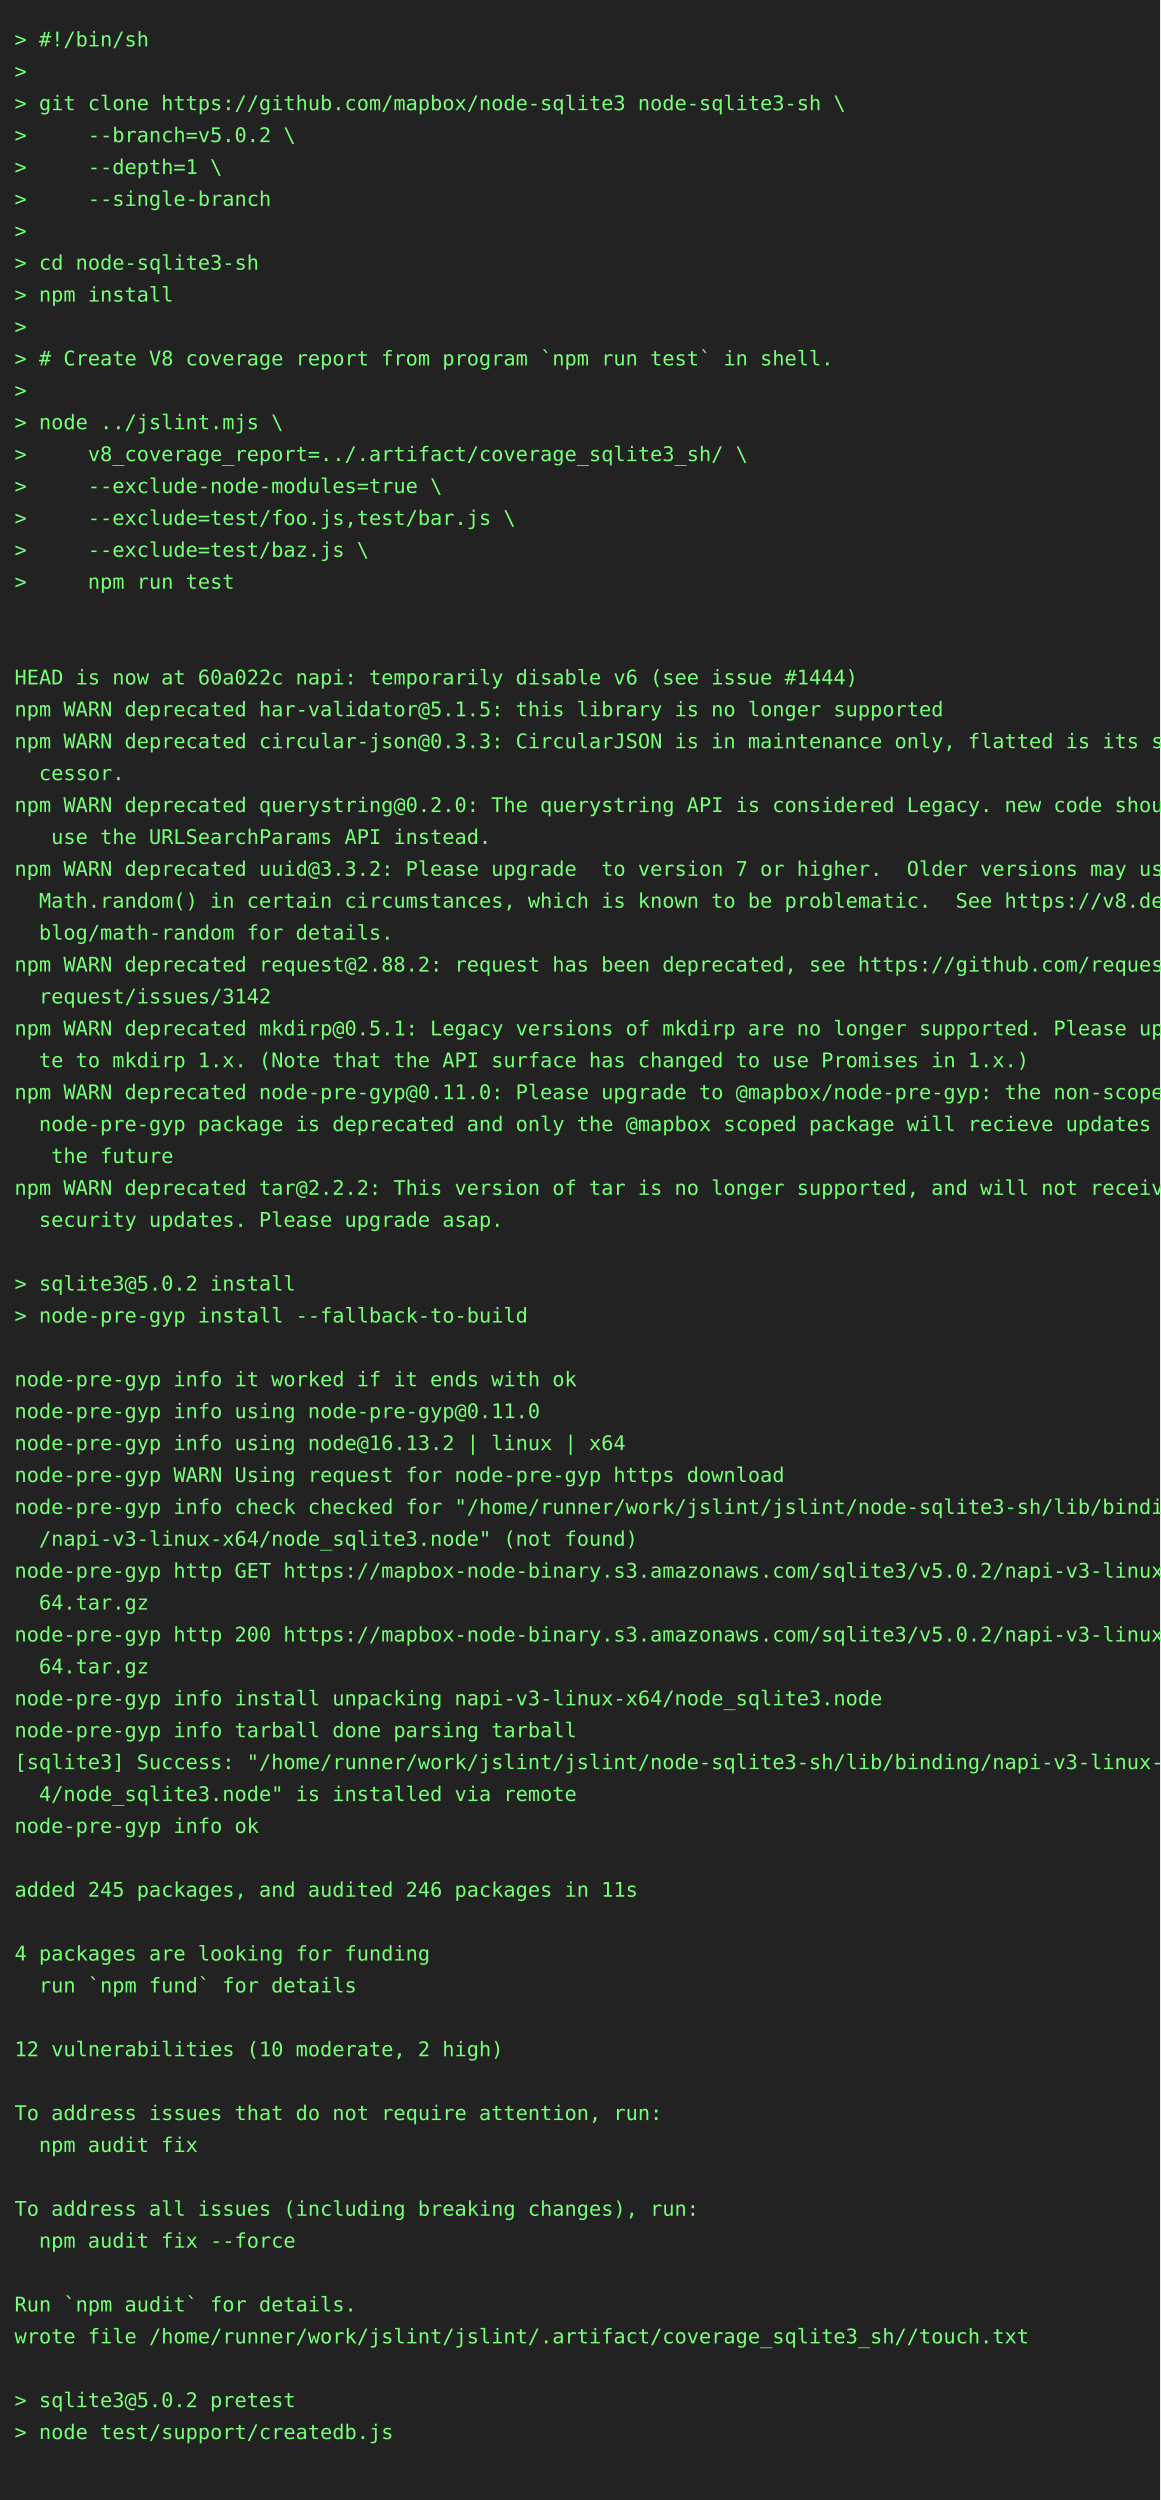
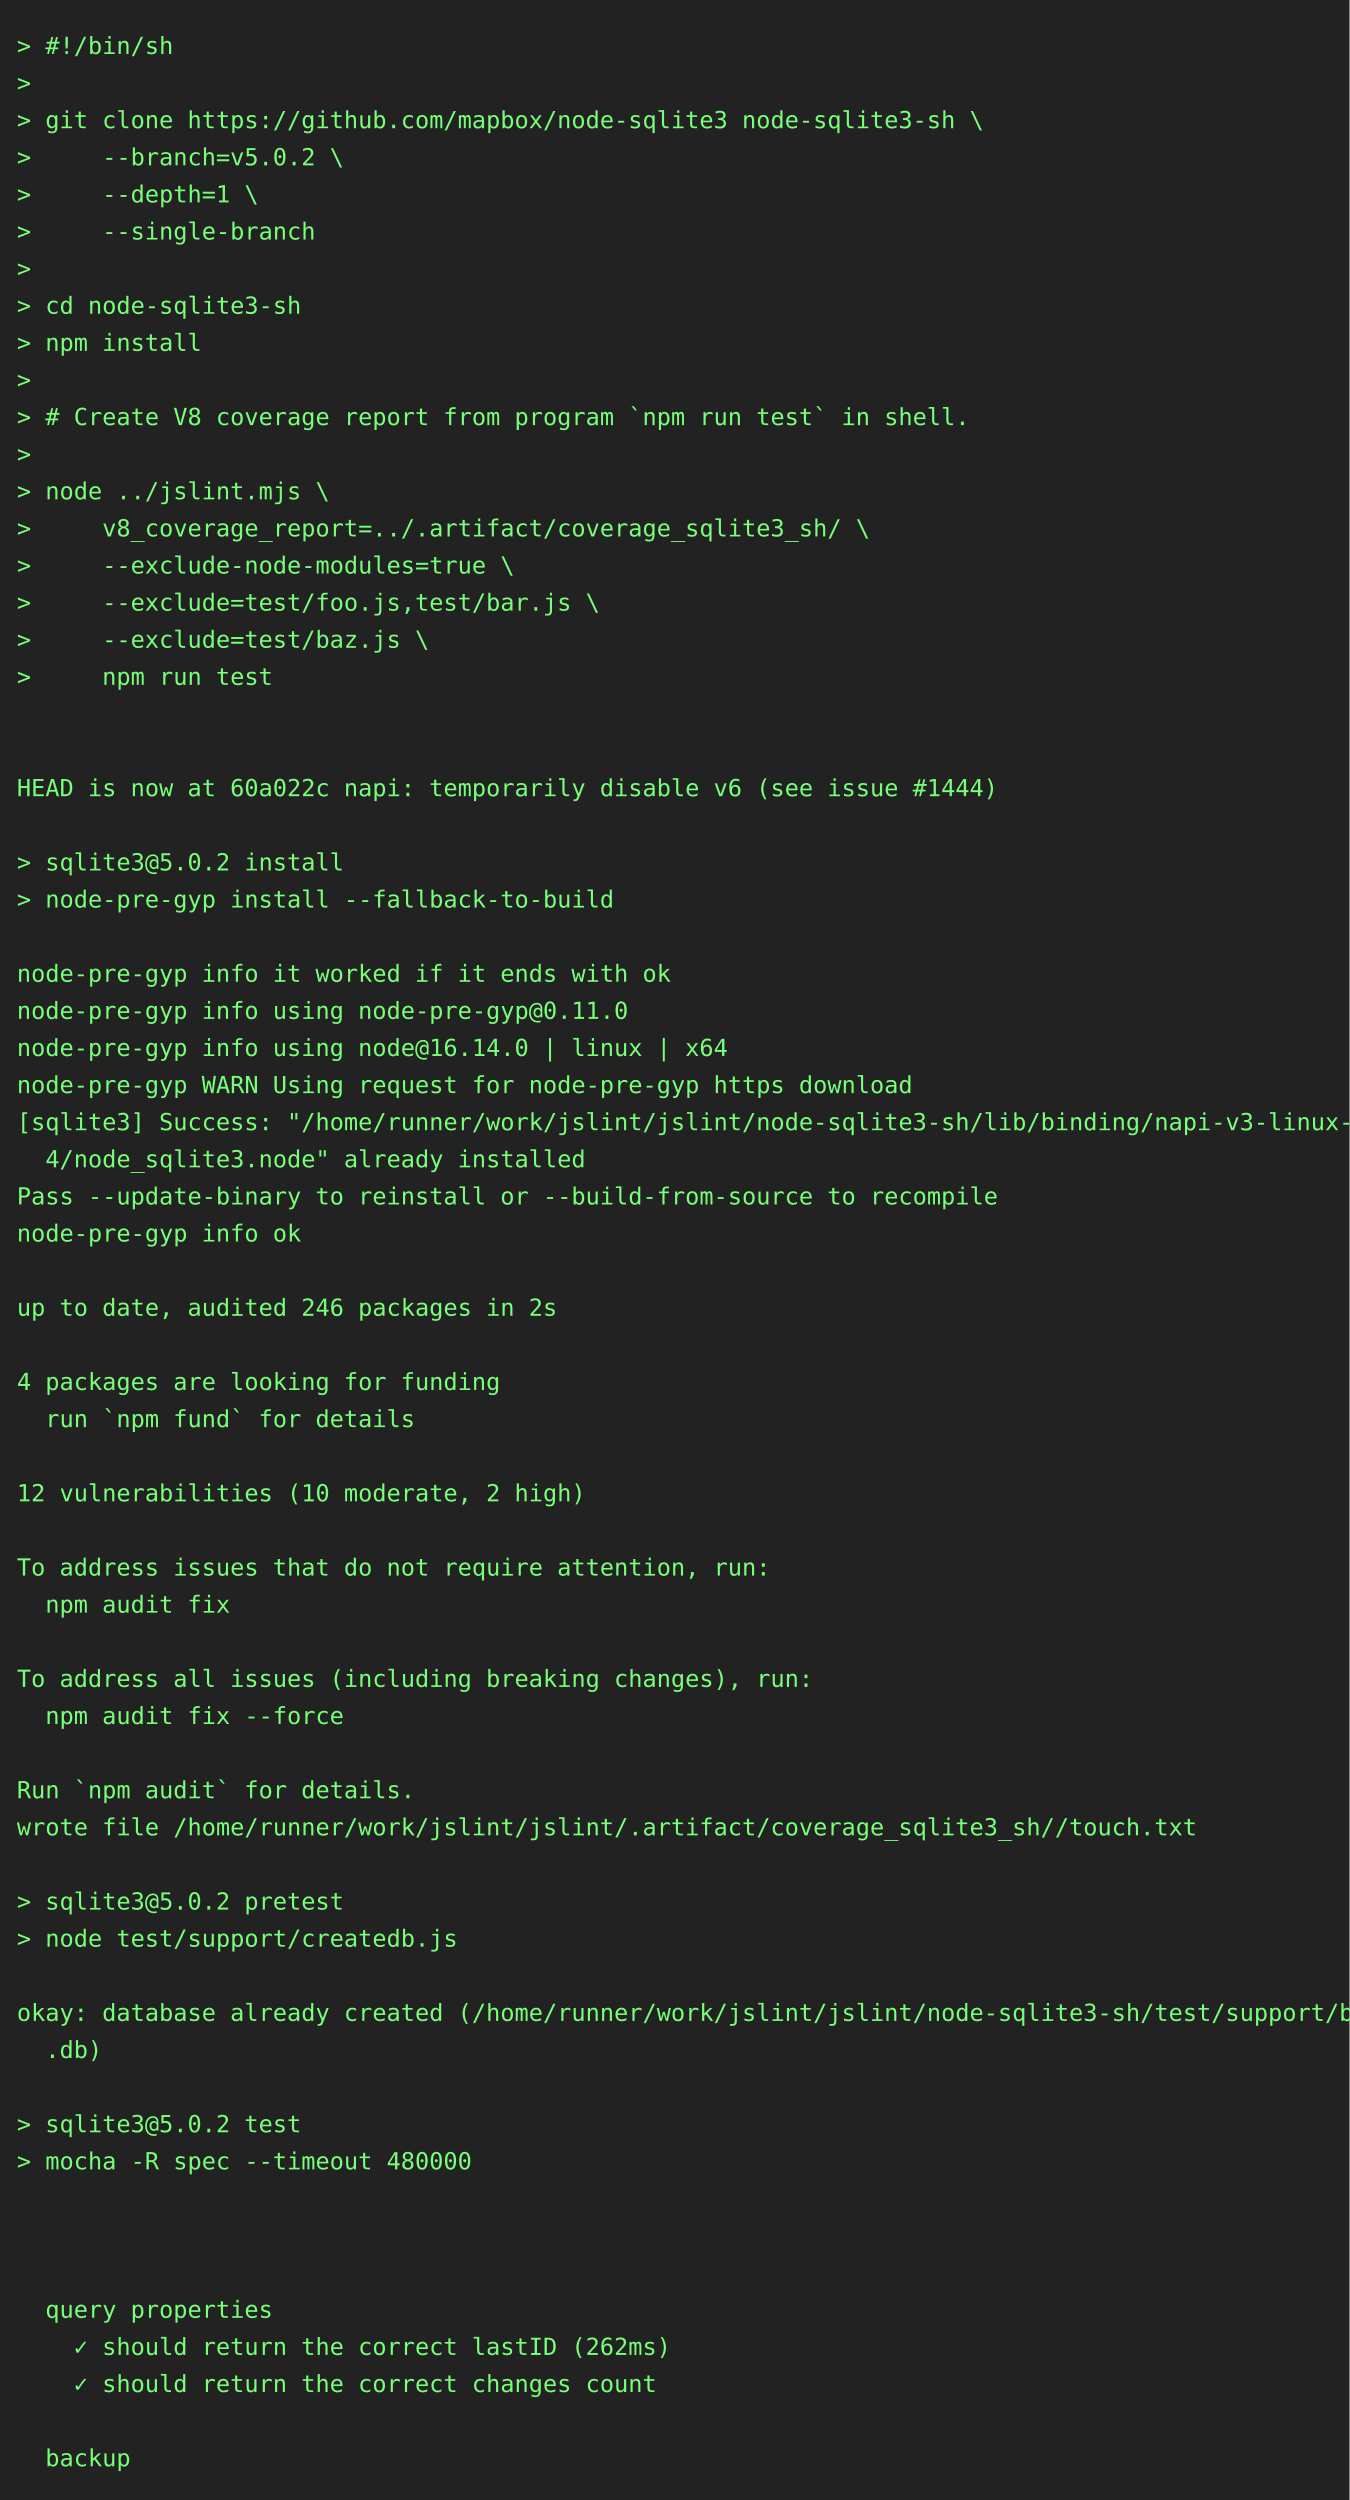
- <svg xmlns="http://www.w3.org/2000/svg" height="1724" width="800">
-   <rect height="1724" fill="#222" width="800" />
+ <svg xmlns="http://www.w3.org/2000/svg" height="1482" width="800">
+   <rect height="1482" fill="#222" width="800" />
  <text fill="#7f7" font-family="consolas, menlo, monospace" font-size="14" xml:space="preserve">
    <tspan lengthAdjust="spacingAndGlyphs" textLength="768" x="10" y="32">&gt; #!/bin/sh                                                                                      </tspan>
    <tspan lengthAdjust="spacingAndGlyphs" textLength="768" x="10" y="54">&gt;                                                                                                </tspan>
    <tspan lengthAdjust="spacingAndGlyphs" textLength="768" x="10" y="76">&gt; git clone https://github.com/mapbox/node-sqlite3 node-sqlite3-sh \                             </tspan>
    <tspan lengthAdjust="spacingAndGlyphs" textLength="768" x="10" y="98">&gt;     --branch=v5.0.2 \                                                                          </tspan>
    <tspan lengthAdjust="spacingAndGlyphs" textLength="768" x="10" y="120">&gt;     --depth=1 \                                                                                </tspan>
    <tspan lengthAdjust="spacingAndGlyphs" textLength="768" x="10" y="142">&gt;     --single-branch                                                                            </tspan>
    <tspan lengthAdjust="spacingAndGlyphs" textLength="768" x="10" y="164">&gt;                                                                                                </tspan>
    <tspan lengthAdjust="spacingAndGlyphs" textLength="768" x="10" y="186">&gt; cd node-sqlite3-sh                                                                             </tspan>
    <tspan lengthAdjust="spacingAndGlyphs" textLength="768" x="10" y="208">&gt; npm install                                                                                    </tspan>
    <tspan lengthAdjust="spacingAndGlyphs" textLength="768" x="10" y="230">&gt;                                                                                                </tspan>
    <tspan lengthAdjust="spacingAndGlyphs" textLength="768" x="10" y="252">&gt; # Create V8 coverage report from program `npm run test` in shell.                              </tspan>
    <tspan lengthAdjust="spacingAndGlyphs" textLength="768" x="10" y="274">&gt;                                                                                                </tspan>
    <tspan lengthAdjust="spacingAndGlyphs" textLength="768" x="10" y="296">&gt; node ../jslint.mjs \                                                                           </tspan>
    <tspan lengthAdjust="spacingAndGlyphs" textLength="768" x="10" y="318">&gt;     v8_coverage_report=../.artifact/coverage_sqlite3_sh/ \                                     </tspan>
    <tspan lengthAdjust="spacingAndGlyphs" textLength="768" x="10" y="340">&gt;     --exclude-node-modules=true \                                                              </tspan>
    <tspan lengthAdjust="spacingAndGlyphs" textLength="768" x="10" y="362">&gt;     --exclude=test/foo.js,test/bar.js \                                                        </tspan>
    <tspan lengthAdjust="spacingAndGlyphs" textLength="768" x="10" y="384">&gt;     --exclude=test/baz.js \                                                                    </tspan>
    <tspan lengthAdjust="spacingAndGlyphs" textLength="768" x="10" y="406">&gt;     npm run test                                                                               </tspan>
    <tspan lengthAdjust="spacingAndGlyphs" textLength="768" x="10" y="428">                                                                                                 </tspan>
    <tspan lengthAdjust="spacingAndGlyphs" textLength="768" x="10" y="450">                                                                                                 </tspan>
    <tspan lengthAdjust="spacingAndGlyphs" textLength="768" x="10" y="472">HEAD is now at 60a022c napi: temporarily disable v6 (see issue #1444)                            </tspan>
-     <tspan lengthAdjust="spacingAndGlyphs" textLength="768" x="10" y="494">npm WARN deprecated har-validator@5.1.5: this library is no longer supported                     </tspan>
-     <tspan lengthAdjust="spacingAndGlyphs" textLength="768" x="10" y="516">npm WARN deprecated circular-json@0.3.3: CircularJSON is in maintenance only, flatted is its suc\</tspan>
-     <tspan lengthAdjust="spacingAndGlyphs" textLength="768" x="10" y="538">  cessor.                                                                                        </tspan>
-     <tspan lengthAdjust="spacingAndGlyphs" textLength="768" x="10" y="560">npm WARN deprecated querystring@0.2.0: The querystring API is considered Legacy. new code should\</tspan>
-     <tspan lengthAdjust="spacingAndGlyphs" textLength="768" x="10" y="582">   use the URLSearchParams API instead.                                                          </tspan>
-     <tspan lengthAdjust="spacingAndGlyphs" textLength="768" x="10" y="604">npm WARN deprecated uuid@3.3.2: Please upgrade  to version 7 or higher.  Older versions may use \</tspan>
-     <tspan lengthAdjust="spacingAndGlyphs" textLength="768" x="10" y="626">  Math.random() in certain circumstances, which is known to be problematic.  See https://v8.dev/\</tspan>
-     <tspan lengthAdjust="spacingAndGlyphs" textLength="768" x="10" y="648">  blog/math-random for details.                                                                  </tspan>
-     <tspan lengthAdjust="spacingAndGlyphs" textLength="768" x="10" y="670">npm WARN deprecated request@2.88.2: request has been deprecated, see https://github.com/request/\</tspan>
-     <tspan lengthAdjust="spacingAndGlyphs" textLength="768" x="10" y="692">  request/issues/3142                                                                            </tspan>
-     <tspan lengthAdjust="spacingAndGlyphs" textLength="768" x="10" y="714">npm WARN deprecated mkdirp@0.5.1: Legacy versions of mkdirp are no longer supported. Please upda\</tspan>
-     <tspan lengthAdjust="spacingAndGlyphs" textLength="768" x="10" y="736">  te to mkdirp 1.x. (Note that the API surface has changed to use Promises in 1.x.)              </tspan>
-     <tspan lengthAdjust="spacingAndGlyphs" textLength="768" x="10" y="758">npm WARN deprecated node-pre-gyp@0.11.0: Please upgrade to @mapbox/node-pre-gyp: the non-scoped \</tspan>
-     <tspan lengthAdjust="spacingAndGlyphs" textLength="768" x="10" y="780">  node-pre-gyp package is deprecated and only the @mapbox scoped package will recieve updates in\</tspan>
-     <tspan lengthAdjust="spacingAndGlyphs" textLength="768" x="10" y="802">   the future                                                                                    </tspan>
-     <tspan lengthAdjust="spacingAndGlyphs" textLength="768" x="10" y="824">npm WARN deprecated tar@2.2.2: This version of tar is no longer supported, and will not receive \</tspan>
-     <tspan lengthAdjust="spacingAndGlyphs" textLength="768" x="10" y="846">  security updates. Please upgrade asap.                                                         </tspan>
+     <tspan lengthAdjust="spacingAndGlyphs" textLength="768" x="10" y="494">                                                                                                 </tspan>
+     <tspan lengthAdjust="spacingAndGlyphs" textLength="768" x="10" y="516">&gt; sqlite3@5.0.2 install                                                                          </tspan>
+     <tspan lengthAdjust="spacingAndGlyphs" textLength="768" x="10" y="538">&gt; node-pre-gyp install --fallback-to-build                                                       </tspan>
+     <tspan lengthAdjust="spacingAndGlyphs" textLength="768" x="10" y="560">                                                                                                 </tspan>
+     <tspan lengthAdjust="spacingAndGlyphs" textLength="768" x="10" y="582">node-pre-gyp info it worked if it ends with ok                                                   </tspan>
+     <tspan lengthAdjust="spacingAndGlyphs" textLength="768" x="10" y="604">node-pre-gyp info using node-pre-gyp@0.11.0                                                      </tspan>
+     <tspan lengthAdjust="spacingAndGlyphs" textLength="768" x="10" y="626">node-pre-gyp info using node@16.14.0 | linux | x64                                               </tspan>
+     <tspan lengthAdjust="spacingAndGlyphs" textLength="768" x="10" y="648">node-pre-gyp WARN Using request for node-pre-gyp https download                                  </tspan>
+     <tspan lengthAdjust="spacingAndGlyphs" textLength="768" x="10" y="670">[sqlite3] Success: "/home/runner/work/jslint/jslint/node-sqlite3-sh/lib/binding/napi-v3-linux-x6\</tspan>
+     <tspan lengthAdjust="spacingAndGlyphs" textLength="768" x="10" y="692">  4/node_sqlite3.node" already installed                                                         </tspan>
+     <tspan lengthAdjust="spacingAndGlyphs" textLength="768" x="10" y="714">Pass --update-binary to reinstall or --build-from-source to recompile                            </tspan>
+     <tspan lengthAdjust="spacingAndGlyphs" textLength="768" x="10" y="736">node-pre-gyp info ok                                                                             </tspan>
+     <tspan lengthAdjust="spacingAndGlyphs" textLength="768" x="10" y="758">                                                                                                 </tspan>
+     <tspan lengthAdjust="spacingAndGlyphs" textLength="768" x="10" y="780">up to date, audited 246 packages in 2s                                                           </tspan>
+     <tspan lengthAdjust="spacingAndGlyphs" textLength="768" x="10" y="802">                                                                                                 </tspan>
+     <tspan lengthAdjust="spacingAndGlyphs" textLength="768" x="10" y="824">4 packages are looking for funding                                                               </tspan>
+     <tspan lengthAdjust="spacingAndGlyphs" textLength="768" x="10" y="846">  run `npm fund` for details                                                                     </tspan>
    <tspan lengthAdjust="spacingAndGlyphs" textLength="768" x="10" y="868">                                                                                                 </tspan>
-     <tspan lengthAdjust="spacingAndGlyphs" textLength="768" x="10" y="890">&gt; sqlite3@5.0.2 install                                                                          </tspan>
-     <tspan lengthAdjust="spacingAndGlyphs" textLength="768" x="10" y="912">&gt; node-pre-gyp install --fallback-to-build                                                       </tspan>
-     <tspan lengthAdjust="spacingAndGlyphs" textLength="768" x="10" y="934">                                                                                                 </tspan>
-     <tspan lengthAdjust="spacingAndGlyphs" textLength="768" x="10" y="956">node-pre-gyp info it worked if it ends with ok                                                   </tspan>
-     <tspan lengthAdjust="spacingAndGlyphs" textLength="768" x="10" y="978">node-pre-gyp info using node-pre-gyp@0.11.0                                                      </tspan>
-     <tspan lengthAdjust="spacingAndGlyphs" textLength="768" x="10" y="1000">node-pre-gyp info using node@16.13.2 | linux | x64                                               </tspan>
-     <tspan lengthAdjust="spacingAndGlyphs" textLength="768" x="10" y="1022">node-pre-gyp WARN Using request for node-pre-gyp https download                                  </tspan>
-     <tspan lengthAdjust="spacingAndGlyphs" textLength="768" x="10" y="1044">node-pre-gyp info check checked for "/home/runner/work/jslint/jslint/node-sqlite3-sh/lib/binding\</tspan>
-     <tspan lengthAdjust="spacingAndGlyphs" textLength="768" x="10" y="1066">  /napi-v3-linux-x64/node_sqlite3.node" (not found)                                              </tspan>
-     <tspan lengthAdjust="spacingAndGlyphs" textLength="768" x="10" y="1088">node-pre-gyp http GET https://mapbox-node-binary.s3.amazonaws.com/sqlite3/v5.0.2/napi-v3-linux-x\</tspan>
-     <tspan lengthAdjust="spacingAndGlyphs" textLength="768" x="10" y="1110">  64.tar.gz                                                                                      </tspan>
-     <tspan lengthAdjust="spacingAndGlyphs" textLength="768" x="10" y="1132">node-pre-gyp http 200 https://mapbox-node-binary.s3.amazonaws.com/sqlite3/v5.0.2/napi-v3-linux-x\</tspan>
-     <tspan lengthAdjust="spacingAndGlyphs" textLength="768" x="10" y="1154">  64.tar.gz                                                                                      </tspan>
-     <tspan lengthAdjust="spacingAndGlyphs" textLength="768" x="10" y="1176">node-pre-gyp info install unpacking napi-v3-linux-x64/node_sqlite3.node                          </tspan>
-     <tspan lengthAdjust="spacingAndGlyphs" textLength="768" x="10" y="1198">node-pre-gyp info tarball done parsing tarball                                                   </tspan>
-     <tspan lengthAdjust="spacingAndGlyphs" textLength="768" x="10" y="1220">[sqlite3] Success: "/home/runner/work/jslint/jslint/node-sqlite3-sh/lib/binding/napi-v3-linux-x6\</tspan>
-     <tspan lengthAdjust="spacingAndGlyphs" textLength="768" x="10" y="1242">  4/node_sqlite3.node" is installed via remote                                                   </tspan>
-     <tspan lengthAdjust="spacingAndGlyphs" textLength="768" x="10" y="1264">node-pre-gyp info ok                                                                             </tspan>
-     <tspan lengthAdjust="spacingAndGlyphs" textLength="768" x="10" y="1286">                                                                                                 </tspan>
-     <tspan lengthAdjust="spacingAndGlyphs" textLength="768" x="10" y="1308">added 245 packages, and audited 246 packages in 11s                                              </tspan>
+     <tspan lengthAdjust="spacingAndGlyphs" textLength="768" x="10" y="890">12 vulnerabilities (10 moderate, 2 high)                                                         </tspan>
+     <tspan lengthAdjust="spacingAndGlyphs" textLength="768" x="10" y="912">                                                                                                 </tspan>
+     <tspan lengthAdjust="spacingAndGlyphs" textLength="768" x="10" y="934">To address issues that do not require attention, run:                                            </tspan>
+     <tspan lengthAdjust="spacingAndGlyphs" textLength="768" x="10" y="956">  npm audit fix                                                                                  </tspan>
+     <tspan lengthAdjust="spacingAndGlyphs" textLength="768" x="10" y="978">                                                                                                 </tspan>
+     <tspan lengthAdjust="spacingAndGlyphs" textLength="768" x="10" y="1000">To address all issues (including breaking changes), run:                                         </tspan>
+     <tspan lengthAdjust="spacingAndGlyphs" textLength="768" x="10" y="1022">  npm audit fix --force                                                                          </tspan>
+     <tspan lengthAdjust="spacingAndGlyphs" textLength="768" x="10" y="1044">                                                                                                 </tspan>
+     <tspan lengthAdjust="spacingAndGlyphs" textLength="768" x="10" y="1066">Run `npm audit` for details.                                                                     </tspan>
+     <tspan lengthAdjust="spacingAndGlyphs" textLength="768" x="10" y="1088">wrote file /home/runner/work/jslint/jslint/.artifact/coverage_sqlite3_sh//touch.txt              </tspan>
+     <tspan lengthAdjust="spacingAndGlyphs" textLength="768" x="10" y="1110">                                                                                                 </tspan>
+     <tspan lengthAdjust="spacingAndGlyphs" textLength="768" x="10" y="1132">&gt; sqlite3@5.0.2 pretest                                                                          </tspan>
+     <tspan lengthAdjust="spacingAndGlyphs" textLength="768" x="10" y="1154">&gt; node test/support/createdb.js                                                                  </tspan>
+     <tspan lengthAdjust="spacingAndGlyphs" textLength="768" x="10" y="1176">                                                                                                 </tspan>
+     <tspan lengthAdjust="spacingAndGlyphs" textLength="768" x="10" y="1198">okay: database already created (/home/runner/work/jslint/jslint/node-sqlite3-sh/test/support/big\</tspan>
+     <tspan lengthAdjust="spacingAndGlyphs" textLength="768" x="10" y="1220">  .db)                                                                                           </tspan>
+     <tspan lengthAdjust="spacingAndGlyphs" textLength="768" x="10" y="1242">                                                                                                 </tspan>
+     <tspan lengthAdjust="spacingAndGlyphs" textLength="768" x="10" y="1264">&gt; sqlite3@5.0.2 test                                                                             </tspan>
+     <tspan lengthAdjust="spacingAndGlyphs" textLength="768" x="10" y="1286">&gt; mocha -R spec --timeout 480000                                                                 </tspan>
+     <tspan lengthAdjust="spacingAndGlyphs" textLength="768" x="10" y="1308">                                                                                                 </tspan>
    <tspan lengthAdjust="spacingAndGlyphs" textLength="768" x="10" y="1330">                                                                                                 </tspan>
-     <tspan lengthAdjust="spacingAndGlyphs" textLength="768" x="10" y="1352">4 packages are looking for funding                                                               </tspan>
-     <tspan lengthAdjust="spacingAndGlyphs" textLength="768" x="10" y="1374">  run `npm fund` for details                                                                     </tspan>
-     <tspan lengthAdjust="spacingAndGlyphs" textLength="768" x="10" y="1396">                                                                                                 </tspan>
-     <tspan lengthAdjust="spacingAndGlyphs" textLength="768" x="10" y="1418">12 vulnerabilities (10 moderate, 2 high)                                                         </tspan>
+     <tspan lengthAdjust="spacingAndGlyphs" textLength="768" x="10" y="1352">                                                                                                 </tspan>
+     <tspan lengthAdjust="spacingAndGlyphs" textLength="768" x="10" y="1374">  query properties                                                                               </tspan>
+     <tspan lengthAdjust="spacingAndGlyphs" textLength="768" x="10" y="1396">    ✓ should return the correct lastID (262ms)                                                   </tspan>
+     <tspan lengthAdjust="spacingAndGlyphs" textLength="768" x="10" y="1418">    ✓ should return the correct changes count                                                    </tspan>
    <tspan lengthAdjust="spacingAndGlyphs" textLength="768" x="10" y="1440">                                                                                                 </tspan>
-     <tspan lengthAdjust="spacingAndGlyphs" textLength="768" x="10" y="1462">To address issues that do not require attention, run:                                            </tspan>
-     <tspan lengthAdjust="spacingAndGlyphs" textLength="768" x="10" y="1484">  npm audit fix                                                                                  </tspan>
-     <tspan lengthAdjust="spacingAndGlyphs" textLength="768" x="10" y="1506">                                                                                                 </tspan>
-     <tspan lengthAdjust="spacingAndGlyphs" textLength="768" x="10" y="1528">To address all issues (including breaking changes), run:                                         </tspan>
-     <tspan lengthAdjust="spacingAndGlyphs" textLength="768" x="10" y="1550">  npm audit fix --force                                                                          </tspan>
-     <tspan lengthAdjust="spacingAndGlyphs" textLength="768" x="10" y="1572">                                                                                                 </tspan>
-     <tspan lengthAdjust="spacingAndGlyphs" textLength="768" x="10" y="1594">Run `npm audit` for details.                                                                     </tspan>
-     <tspan lengthAdjust="spacingAndGlyphs" textLength="768" x="10" y="1616">wrote file /home/runner/work/jslint/jslint/.artifact/coverage_sqlite3_sh//touch.txt              </tspan>
-     <tspan lengthAdjust="spacingAndGlyphs" textLength="768" x="10" y="1638">                                                                                                 </tspan>
-     <tspan lengthAdjust="spacingAndGlyphs" textLength="768" x="10" y="1660">&gt; sqlite3@5.0.2 pretest                                                                          </tspan>
-     <tspan lengthAdjust="spacingAndGlyphs" textLength="768" x="10" y="1682">&gt; node test/support/createdb.js                                                                  </tspan>
-     <tspan lengthAdjust="spacingAndGlyphs" textLength="768" x="10" y="1704">                                                                                                 </tspan>
+     <tspan lengthAdjust="spacingAndGlyphs" textLength="768" x="10" y="1462">  backup                                                                                         </tspan>
  </text>
</svg>
